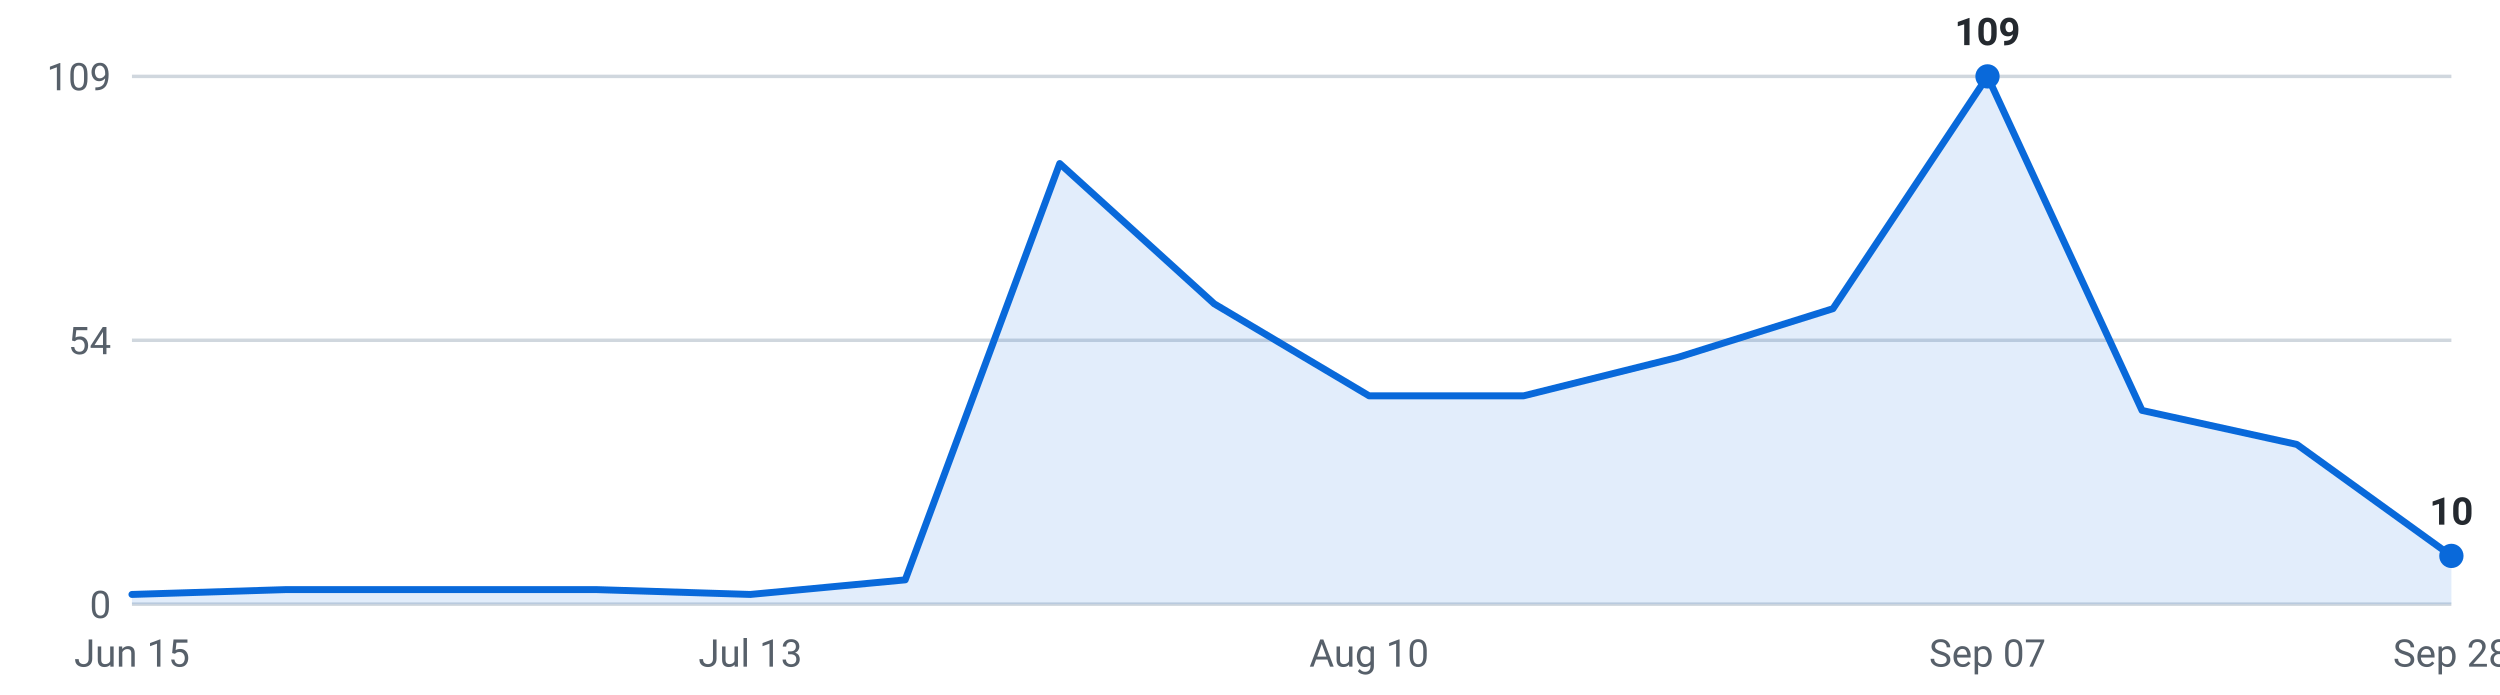
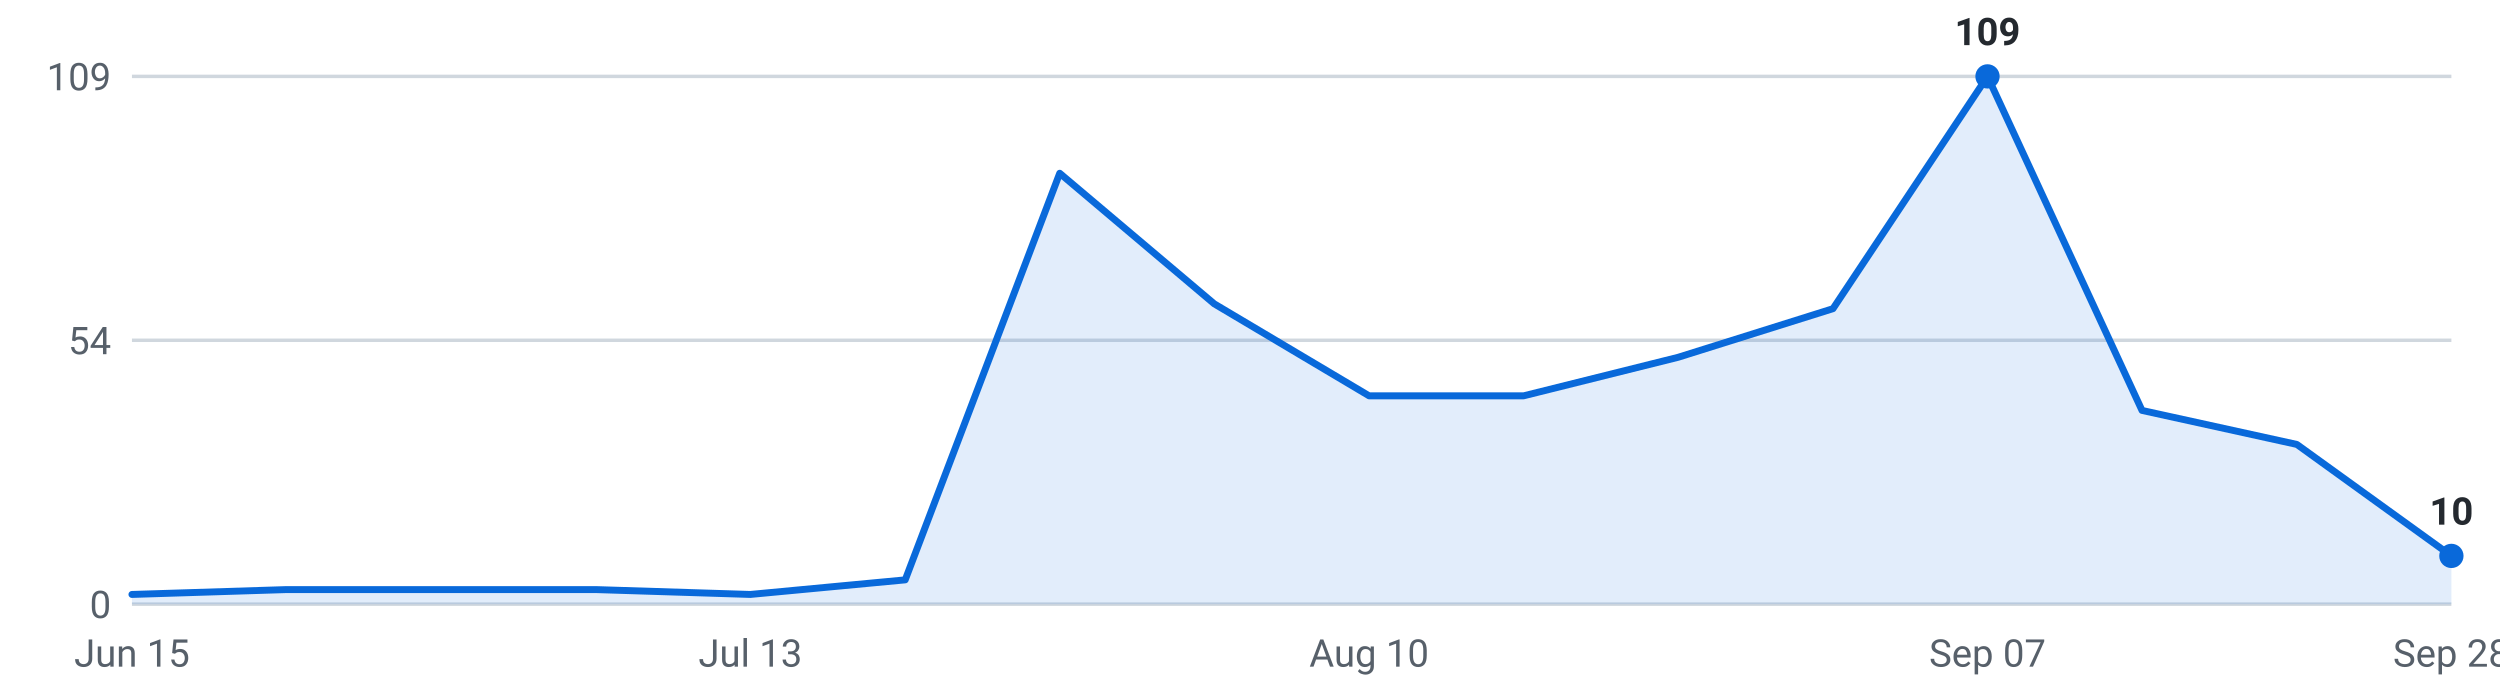
<svg xmlns="http://www.w3.org/2000/svg" viewBox="0 0 720 200" width="720" height="200" role="img" aria-label="Internships posted per week, last 16 weeks">
  <g font-family="-apple-system,Segoe UI,Roboto,sans-serif" font-size="11">
    <line x1="38" y1="174.0" x2="706" y2="174.0" stroke="#d0d7de" stroke-width="1" />
    <text x="32" y="178.0" text-anchor="end" fill="#57606a">0</text>
    <line x1="38" y1="98.0" x2="706" y2="98.0" stroke="#d0d7de" stroke-width="1" />
    <text x="32" y="102.0" text-anchor="end" fill="#57606a">54</text>
    <line x1="38" y1="22.0" x2="706" y2="22.0" stroke="#d0d7de" stroke-width="1" />
    <text x="32" y="26.0" text-anchor="end" fill="#57606a">109</text>
-     <path d="M38.0,174 L38.0,171.2 L82.5,169.8 L127.1,169.8 L171.6,169.8 L216.1,171.2 L260.7,167.0 L305.2,47.1 L349.7,87.5 L394.3,114.0 L438.8,114.0 L483.3,102.9 L527.9,88.9 L572.4,22.0 L616.9,118.2 L661.5,128.0 L706.0,160.1 L706.0,174 Z" fill="#0969da" fill-opacity="0.12" />
-     <polyline points="38.0,171.2 82.5,169.8 127.1,169.8 171.6,169.8 216.1,171.2 260.7,167.0 305.2,47.1 349.7,87.5 394.3,114.0 438.8,114.0 483.3,102.9 527.9,88.9 572.4,22.0 616.9,118.2 661.5,128.0 706.0,160.1" fill="none" stroke="#0969da" stroke-width="2" stroke-linejoin="round" stroke-linecap="round" />
+     <path d="M38.0,174 L38.0,171.2 L82.5,169.8 L127.1,169.8 L171.6,169.8 L216.1,171.2 L260.7,167.0 L305.2,49.9 L349.7,87.5 L394.3,114.0 L438.8,114.0 L483.3,102.9 L527.9,88.9 L572.4,22.0 L616.9,118.2 L661.5,128.0 L706.0,160.1 L706.0,174 Z" fill="#0969da" fill-opacity="0.12" />
+     <polyline points="38.0,171.2 82.5,169.8 127.1,169.8 171.6,169.8 216.1,171.2 260.7,167.0 305.2,49.9 349.7,87.5 394.3,114.0 438.8,114.0 483.3,102.9 527.9,88.9 572.4,22.0 616.9,118.2 661.5,128.0 706.0,160.1" fill="none" stroke="#0969da" stroke-width="2" stroke-linejoin="round" stroke-linecap="round" />
    <circle cx="572.4" cy="22.0" r="3.5" fill="#0969da" />
    <text x="572.4" y="13.0" text-anchor="middle" fill="#24292f" font-weight="600">109</text>
    <circle cx="706.0" cy="160.1" r="3.5" fill="#0969da" />
    <text x="706.0" y="151.1" text-anchor="middle" fill="#24292f" font-weight="600">10</text>
    <text x="38.0" y="192" text-anchor="middle" fill="#57606a">Jun 15</text>
    <text x="216.1" y="192" text-anchor="middle" fill="#57606a">Jul 13</text>
    <text x="394.3" y="192" text-anchor="middle" fill="#57606a">Aug 10</text>
    <text x="572.4" y="192" text-anchor="middle" fill="#57606a">Sep 07</text>
    <text x="706.0" y="192" text-anchor="middle" fill="#57606a">Sep 28</text>
  </g>
</svg>
